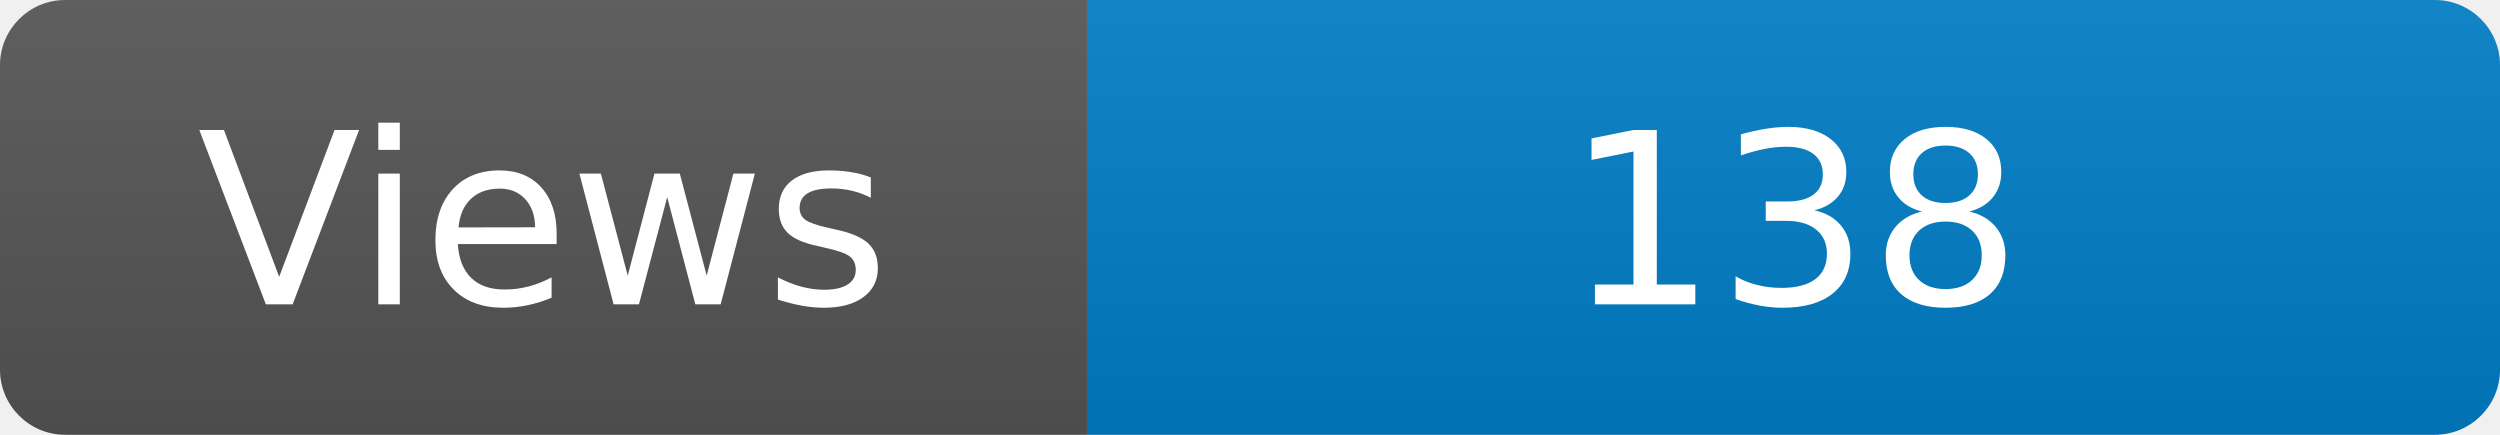
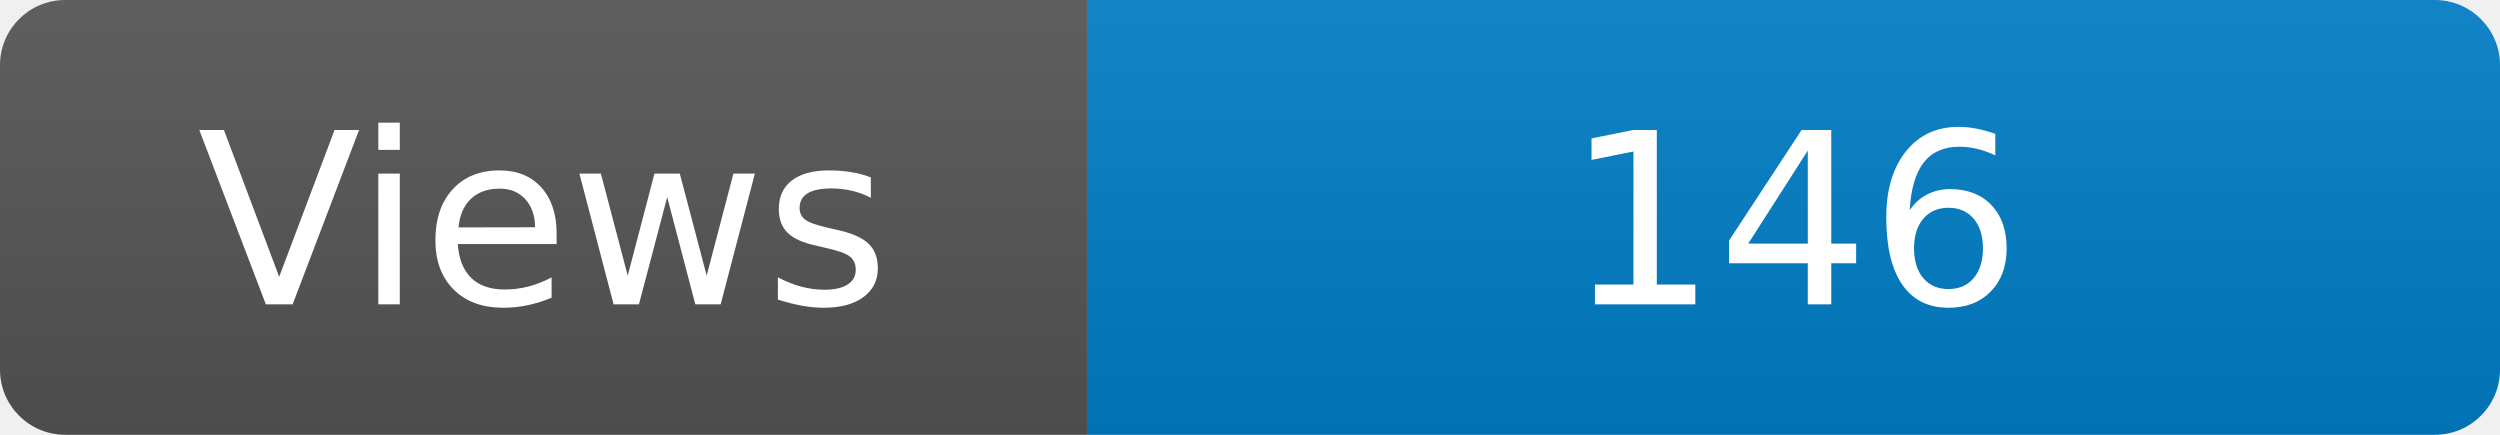
<svg xmlns="http://www.w3.org/2000/svg" width="115" height="20" role="img" aria-label="Maintained?: yes">
  <linearGradient id="s" x2="0" y2="100%">
    <stop offset="0" stop-color="#bbb" stop-opacity=".1" />
    <stop offset="1" stop-opacity=".1" />
  </linearGradient>
  <clipPath id="r">
    <rect width="115" height="20" rx="3" fill="#fff" />
  </clipPath>
  <g clip-path="url(#r)">
    <rect width="50" height="20" fill="#555" />
    <rect x="50" width="160" height="20" fill="#007ec6" />
    <rect width="115" height="20" fill="url(#s)" />
  </g>
  <g fill="#fff" text-anchor="middle" font-family="Verdana,Geneva,DejaVu Sans,sans-serif" font-size="110">
    <text x="250" y="140" transform="scale(.1)" fill="#fff">Views</text>
-     <text x="825" y="140" transform="scale(.1)" fill="#fff">138</text>
+     <text x="825" y="140" transform="scale(.1)" fill="#fff">146</text>
  </g>
</svg>
